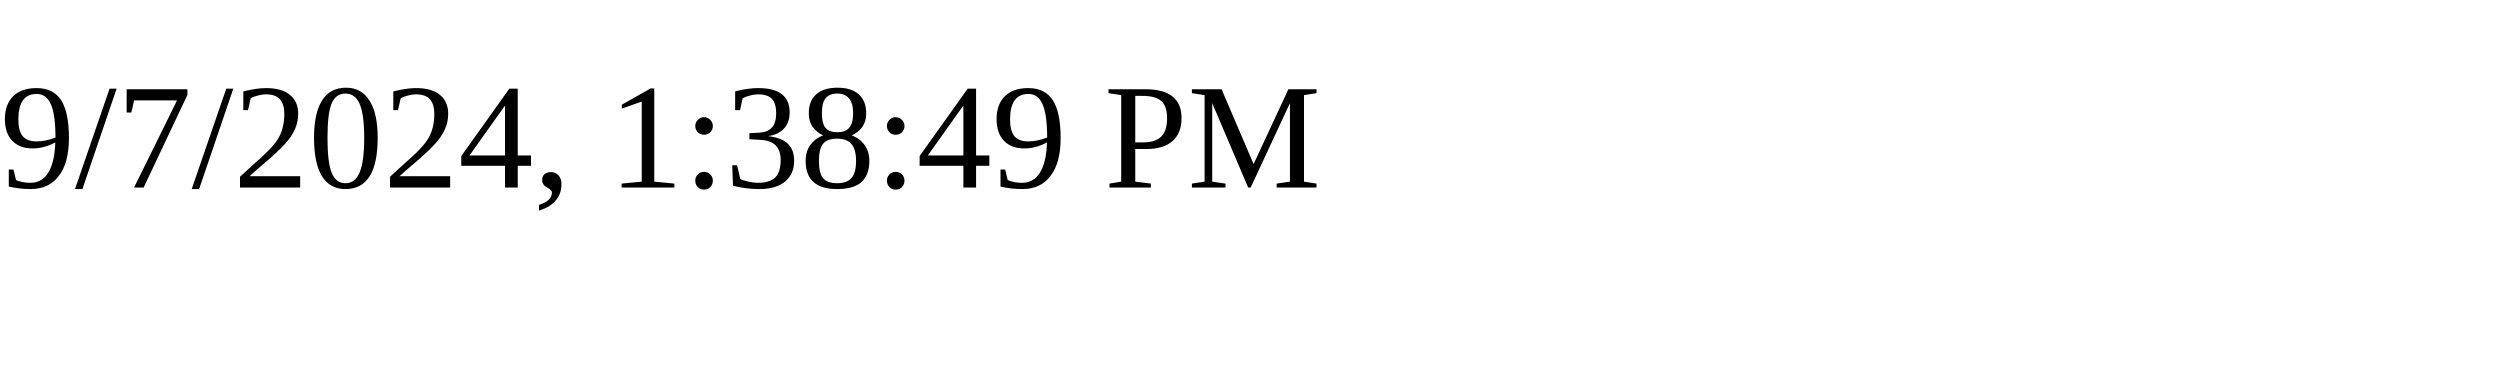
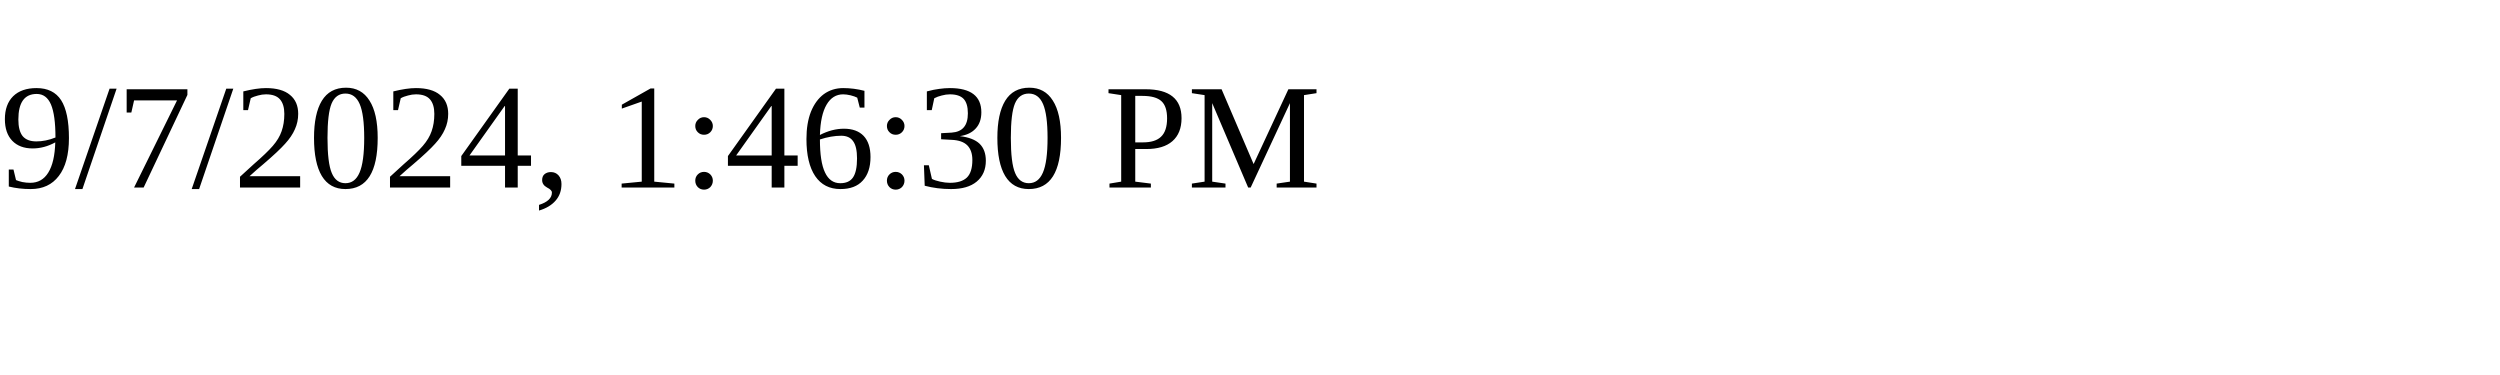
<svg xmlns="http://www.w3.org/2000/svg" height="30" width="200">
-   <text x="0" y="15">9/7/2024, 1:38:49 PM</text>
+   <text x="0" y="15">9/7/2024, 1:46:30 PM</text>
</svg>
